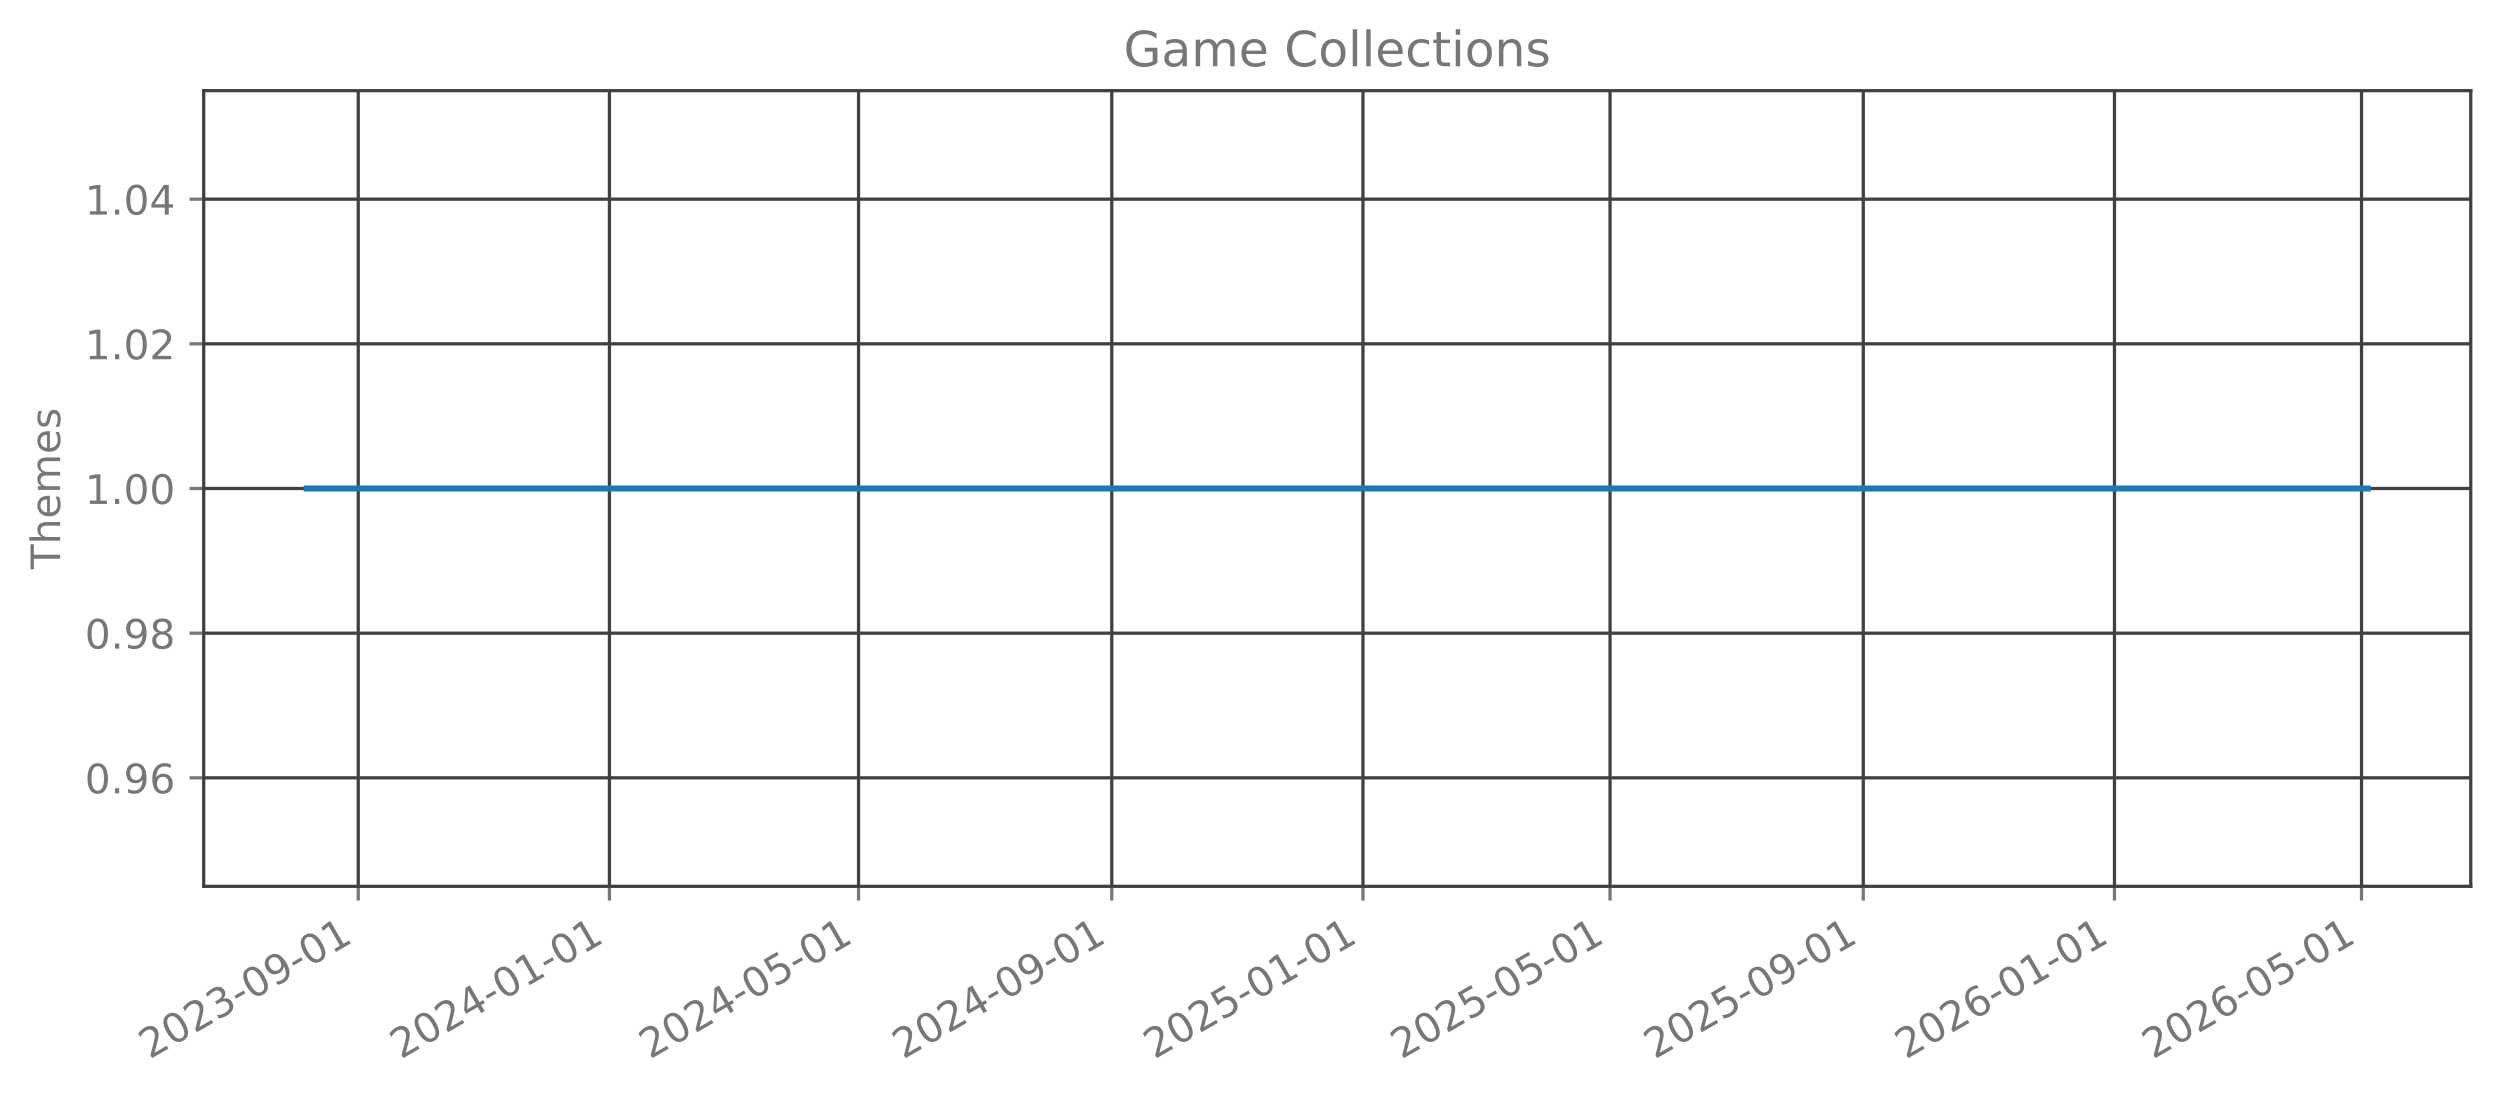
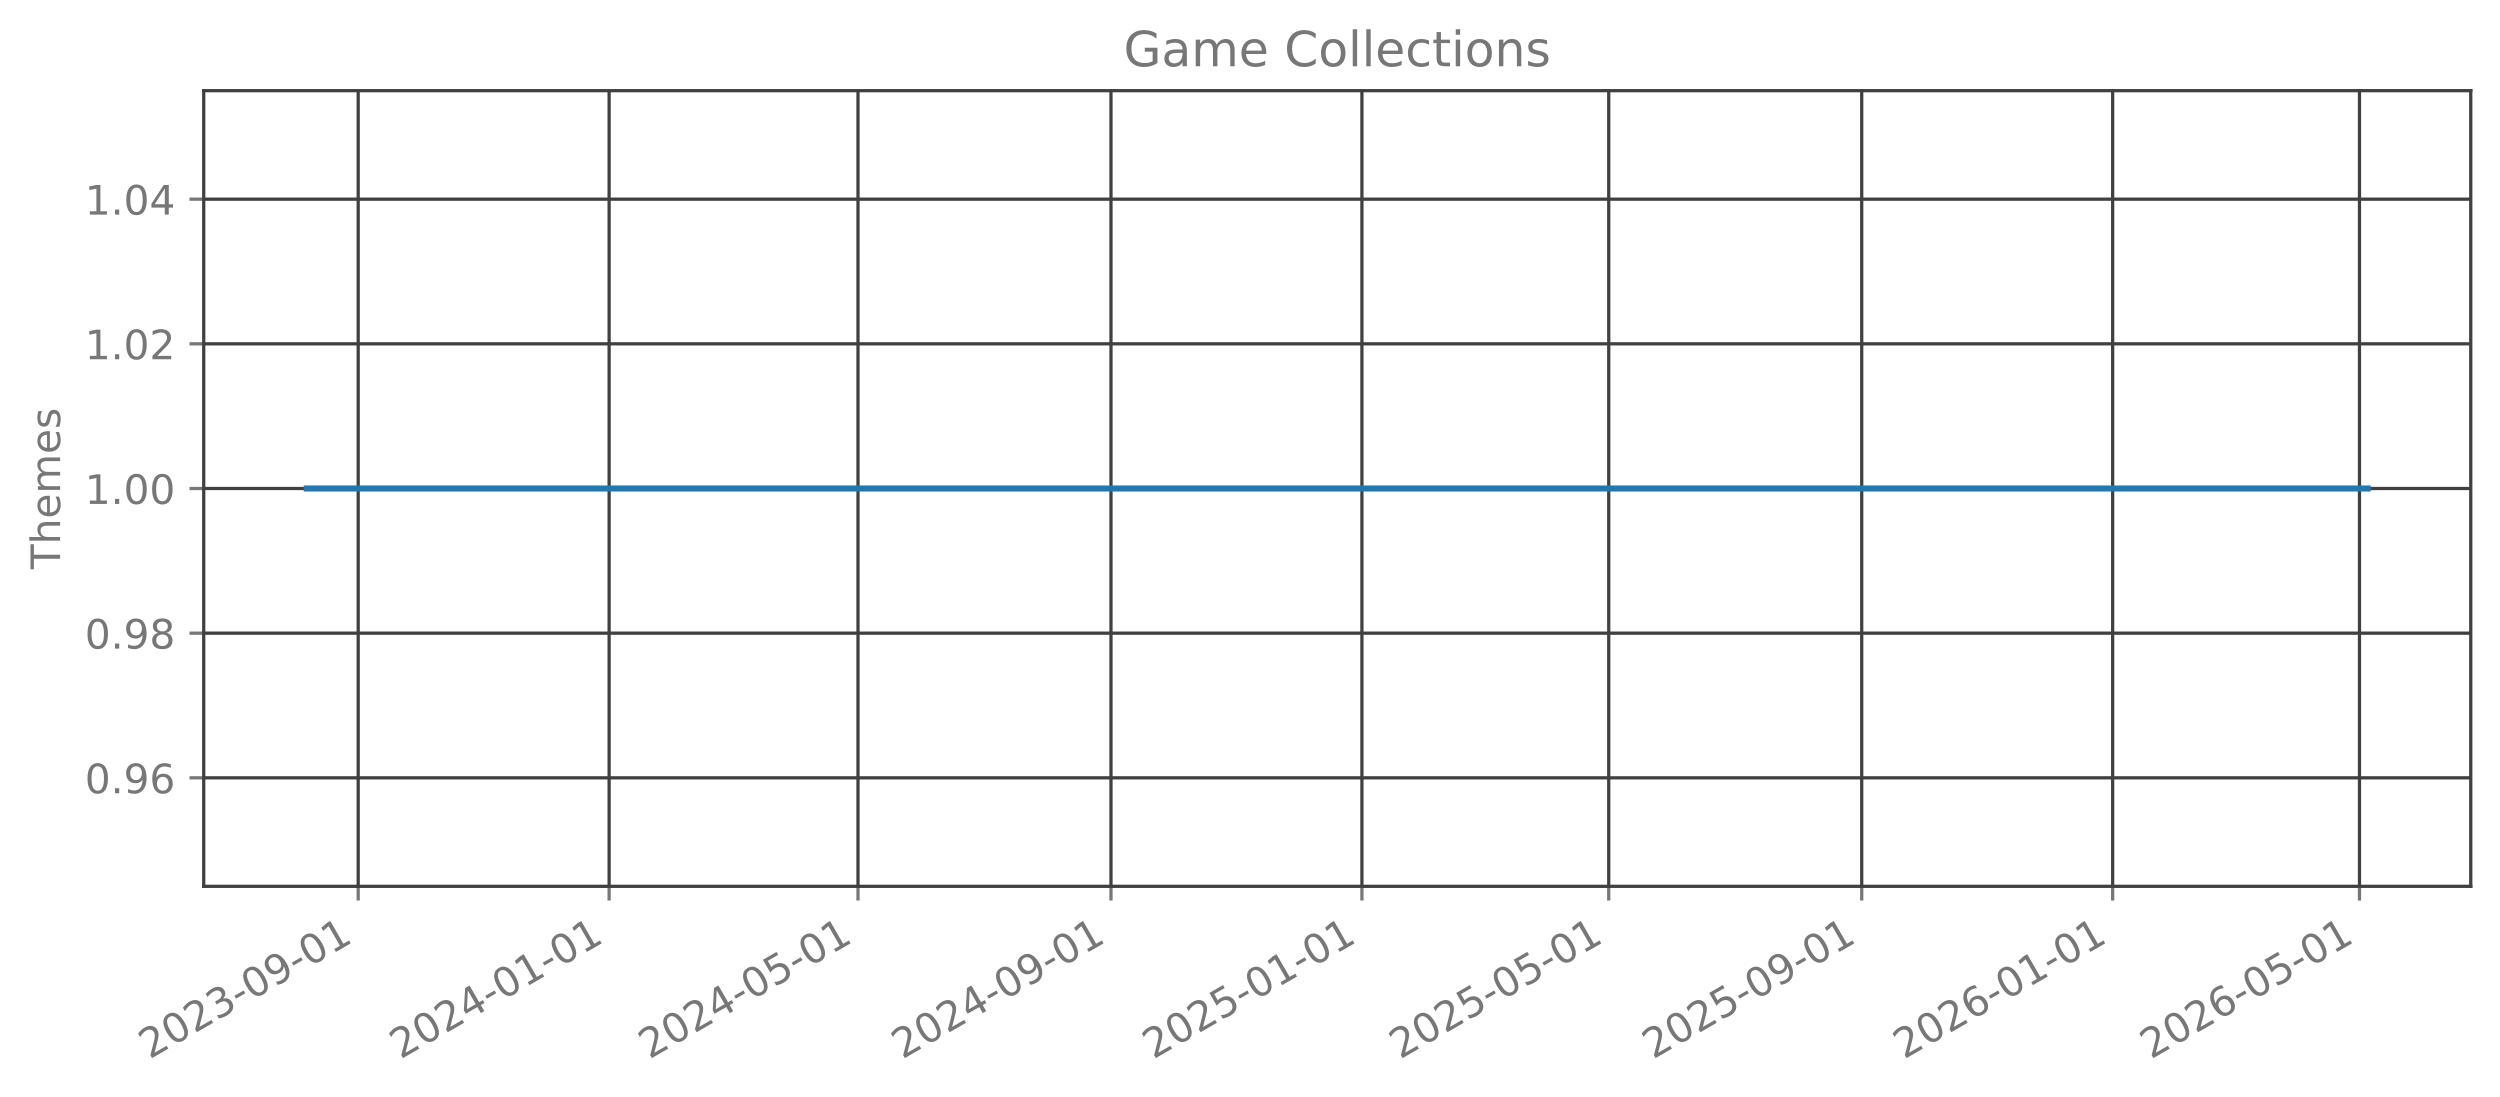
<svg xmlns="http://www.w3.org/2000/svg" xmlns:xlink="http://www.w3.org/1999/xlink" width="615.344pt" height="269.797pt" viewBox="0 0 615.344 269.797" version="1.1">
  <defs>
    <style type="text/css">*{stroke-linejoin: round; stroke-linecap: butt}</style>
  </defs>
  <g id="figure_1">
    <g id="patch_1">
      <path d="M 0 269.797  L 615.344 269.797  L 615.344 0  L 0 0  L 0 269.797  z " style="fill: none; opacity: 0" />
    </g>
    <g id="axes_1">
      <g id="patch_2">
        <path d="M 50.144 218.158  L 608.144 218.158  L 608.144 22.318  L 50.144 22.318  L 50.144 218.158  z " style="fill: none; opacity: 0" />
      </g>
      <g id="matplotlib.axis_1">
        <g id="xtick_1">
          <g id="line2d_1">
-             <path d="M 88.177 218.158  L 88.177 22.318  " clip-path="url(#p9035b9e50b)" style="fill: none; stroke: #404040; stroke-width: 0.8; stroke-linecap: square" />
+             <path d="M 88.164 218.158  L 88.164 22.318  " clip-path="url(#p56b63362e3)" style="fill: none; stroke: #404040; stroke-width: 0.8; stroke-linecap: square" />
          </g>
          <g id="line2d_2">
            <defs>
-               <path id="md0d5403c2d" d="M 0 0  L 0 3.5  " style="stroke: #777777; stroke-width: 0.8" />
+               <path id="m5170968fdf" d="M 0 0  L 0 3.5  " style="stroke: #777777; stroke-width: 0.8" />
            </defs>
            <g>
-               <use xlink:href="#md0d5403c2d" x="88.177" y="218.158" style="fill: #777777; stroke: #777777; stroke-width: 0.8" />
+               <use xlink:href="#m5170968fdf" x="88.164" y="218.158" style="fill: #777777; stroke: #777777; stroke-width: 0.8" />
            </g>
          </g>
          <g id="text_1">
-             <g style="fill: #777777" transform="translate(36.80708 260.7964) rotate(-30) scale(0.1 -0.1)">
+             <g style="fill: #777777" transform="translate(36.79444 260.7964) rotate(-30) scale(0.1 -0.1)">
              <defs>
                <path id="DejaVuSans-32" d="M 1228 531  L 3431 531  L 3431 0  L 469 0  L 469 531  Q 828 903 1448 1529  Q 2069 2156 2228 2338  Q 2531 2678 2651 2914  Q 2772 3150 2772 3378  Q 2772 3750 2511 3984  Q 2250 4219 1831 4219  Q 1534 4219 1204 4116  Q 875 4013 500 3803  L 500 4441  Q 881 4594 1212 4672  Q 1544 4750 1819 4750  Q 2544 4750 2975 4387  Q 3406 4025 3406 3419  Q 3406 3131 3298 2873  Q 3191 2616 2906 2266  Q 2828 2175 2409 1742  Q 1991 1309 1228 531  z " transform="scale(0.015625)" />
                <path id="DejaVuSans-30" d="M 2034 4250  Q 1547 4250 1301 3770  Q 1056 3291 1056 2328  Q 1056 1369 1301 889  Q 1547 409 2034 409  Q 2525 409 2770 889  Q 3016 1369 3016 2328  Q 3016 3291 2770 3770  Q 2525 4250 2034 4250  z M 2034 4750  Q 2819 4750 3233 4129  Q 3647 3509 3647 2328  Q 3647 1150 3233 529  Q 2819 -91 2034 -91  Q 1250 -91 836 529  Q 422 1150 422 2328  Q 422 3509 836 4129  Q 1250 4750 2034 4750  z " transform="scale(0.015625)" />
                <path id="DejaVuSans-33" d="M 2597 2516  Q 3050 2419 3304 2112  Q 3559 1806 3559 1356  Q 3559 666 3084 287  Q 2609 -91 1734 -91  Q 1441 -91 1130 -33  Q 819 25 488 141  L 488 750  Q 750 597 1062 519  Q 1375 441 1716 441  Q 2309 441 2620 675  Q 2931 909 2931 1356  Q 2931 1769 2642 2001  Q 2353 2234 1838 2234  L 1294 2234  L 1294 2753  L 1863 2753  Q 2328 2753 2575 2939  Q 2822 3125 2822 3475  Q 2822 3834 2567 4026  Q 2313 4219 1838 4219  Q 1578 4219 1281 4162  Q 984 4106 628 3988  L 628 4550  Q 988 4650 1302 4700  Q 1616 4750 1894 4750  Q 2613 4750 3031 4423  Q 3450 4097 3450 3541  Q 3450 3153 3228 2886  Q 3006 2619 2597 2516  z " transform="scale(0.015625)" />
                <path id="DejaVuSans-2d" d="M 313 2009  L 1997 2009  L 1997 1497  L 313 1497  L 313 2009  z " transform="scale(0.015625)" />
                <path id="DejaVuSans-39" d="M 703 97  L 703 672  Q 941 559 1184 500  Q 1428 441 1663 441  Q 2288 441 2617 861  Q 2947 1281 2994 2138  Q 2813 1869 2534 1725  Q 2256 1581 1919 1581  Q 1219 1581 811 2004  Q 403 2428 403 3163  Q 403 3881 828 4315  Q 1253 4750 1959 4750  Q 2769 4750 3195 4129  Q 3622 3509 3622 2328  Q 3622 1225 3098 567  Q 2575 -91 1691 -91  Q 1453 -91 1209 -44  Q 966 3 703 97  z M 1959 2075  Q 2384 2075 2632 2365  Q 2881 2656 2881 3163  Q 2881 3666 2632 3958  Q 2384 4250 1959 4250  Q 1534 4250 1286 3958  Q 1038 3666 1038 3163  Q 1038 2656 1286 2365  Q 1534 2075 1959 2075  z " transform="scale(0.015625)" />
                <path id="DejaVuSans-31" d="M 794 531  L 1825 531  L 1825 4091  L 703 3866  L 703 4441  L 1819 4666  L 2450 4666  L 2450 531  L 3481 531  L 3481 0  L 794 0  L 794 531  z " transform="scale(0.015625)" />
              </defs>
              <use xlink:href="#DejaVuSans-32" />
              <use xlink:href="#DejaVuSans-30" transform="translate(63.62305 0)" />
              <use xlink:href="#DejaVuSans-32" transform="translate(127.2461 0)" />
              <use xlink:href="#DejaVuSans-33" transform="translate(190.8691 0)" />
              <use xlink:href="#DejaVuSans-2d" transform="translate(254.4922 0)" />
              <use xlink:href="#DejaVuSans-30" transform="translate(290.5762 0)" />
              <use xlink:href="#DejaVuSans-39" transform="translate(354.1992 0)" />
              <use xlink:href="#DejaVuSans-2d" transform="translate(417.8223 0)" />
              <use xlink:href="#DejaVuSans-30" transform="translate(453.9062 0)" />
              <use xlink:href="#DejaVuSans-31" transform="translate(517.5293 0)" />
            </g>
          </g>
        </g>
        <g id="xtick_2">
          <g id="line2d_3">
-             <path d="M 150.002 218.158  L 150.002 22.318  " clip-path="url(#p9035b9e50b)" style="fill: none; stroke: #404040; stroke-width: 0.8; stroke-linecap: square" />
+             <path d="M 149.928 218.158  L 149.928 22.318  " clip-path="url(#p56b63362e3)" style="fill: none; stroke: #404040; stroke-width: 0.8; stroke-linecap: square" />
          </g>
          <g id="line2d_4">
            <g>
-               <use xlink:href="#md0d5403c2d" x="150.002" y="218.158" style="fill: #777777; stroke: #777777; stroke-width: 0.8" />
+               <use xlink:href="#m5170968fdf" x="149.928" y="218.158" style="fill: #777777; stroke: #777777; stroke-width: 0.8" />
            </g>
          </g>
          <g id="text_2">
-             <g style="fill: #777777" transform="translate(98.63253 260.7964) rotate(-30) scale(0.1 -0.1)">
+             <g style="fill: #777777" transform="translate(98.55818 260.7964) rotate(-30) scale(0.1 -0.1)">
              <defs>
                <path id="DejaVuSans-34" d="M 2419 4116  L 825 1625  L 2419 1625  L 2419 4116  z M 2253 4666  L 3047 4666  L 3047 1625  L 3713 1625  L 3713 1100  L 3047 1100  L 3047 0  L 2419 0  L 2419 1100  L 313 1100  L 313 1709  L 2253 4666  z " transform="scale(0.015625)" />
              </defs>
              <use xlink:href="#DejaVuSans-32" />
              <use xlink:href="#DejaVuSans-30" transform="translate(63.62305 0)" />
              <use xlink:href="#DejaVuSans-32" transform="translate(127.2461 0)" />
              <use xlink:href="#DejaVuSans-34" transform="translate(190.8691 0)" />
              <use xlink:href="#DejaVuSans-2d" transform="translate(254.4922 0)" />
              <use xlink:href="#DejaVuSans-30" transform="translate(290.5762 0)" />
              <use xlink:href="#DejaVuSans-31" transform="translate(354.1992 0)" />
              <use xlink:href="#DejaVuSans-2d" transform="translate(417.8223 0)" />
              <use xlink:href="#DejaVuSans-30" transform="translate(453.9062 0)" />
              <use xlink:href="#DejaVuSans-31" transform="translate(517.5293 0)" />
            </g>
          </g>
        </g>
        <g id="xtick_3">
          <g id="line2d_5">
-             <path d="M 211.321 218.158  L 211.321 22.318  " clip-path="url(#p9035b9e50b)" style="fill: none; stroke: #404040; stroke-width: 0.8; stroke-linecap: square" />
+             <path d="M 211.185 218.158  L 211.185 22.318  " clip-path="url(#p56b63362e3)" style="fill: none; stroke: #404040; stroke-width: 0.8; stroke-linecap: square" />
          </g>
          <g id="line2d_6">
            <g>
-               <use xlink:href="#md0d5403c2d" x="211.321" y="218.158" style="fill: #777777; stroke: #777777; stroke-width: 0.8" />
+               <use xlink:href="#m5170968fdf" x="211.185" y="218.158" style="fill: #777777; stroke: #777777; stroke-width: 0.8" />
            </g>
          </g>
          <g id="text_3">
-             <g style="fill: #777777" transform="translate(159.9512 260.7964) rotate(-30) scale(0.1 -0.1)">
+             <g style="fill: #777777" transform="translate(159.8157 260.7964) rotate(-30) scale(0.1 -0.1)">
              <defs>
                <path id="DejaVuSans-35" d="M 691 4666  L 3169 4666  L 3169 4134  L 1269 4134  L 1269 2991  Q 1406 3038 1543 3061  Q 1681 3084 1819 3084  Q 2600 3084 3056 2656  Q 3513 2228 3513 1497  Q 3513 744 3044 326  Q 2575 -91 1722 -91  Q 1428 -91 1123 -41  Q 819 9 494 109  L 494 744  Q 775 591 1075 516  Q 1375 441 1709 441  Q 2250 441 2565 725  Q 2881 1009 2881 1497  Q 2881 1984 2565 2268  Q 2250 2553 1709 2553  Q 1456 2553 1204 2497  Q 953 2441 691 2322  L 691 4666  z " transform="scale(0.015625)" />
              </defs>
              <use xlink:href="#DejaVuSans-32" />
              <use xlink:href="#DejaVuSans-30" transform="translate(63.62305 0)" />
              <use xlink:href="#DejaVuSans-32" transform="translate(127.2461 0)" />
              <use xlink:href="#DejaVuSans-34" transform="translate(190.8691 0)" />
              <use xlink:href="#DejaVuSans-2d" transform="translate(254.4922 0)" />
              <use xlink:href="#DejaVuSans-30" transform="translate(290.5762 0)" />
              <use xlink:href="#DejaVuSans-35" transform="translate(354.1992 0)" />
              <use xlink:href="#DejaVuSans-2d" transform="translate(417.8223 0)" />
              <use xlink:href="#DejaVuSans-30" transform="translate(453.9062 0)" />
              <use xlink:href="#DejaVuSans-31" transform="translate(517.5293 0)" />
            </g>
          </g>
        </g>
        <g id="xtick_4">
          <g id="line2d_7">
-             <path d="M 273.653 218.158  L 273.653 22.318  " clip-path="url(#p9035b9e50b)" style="fill: none; stroke: #404040; stroke-width: 0.8; stroke-linecap: square" />
+             <path d="M 273.455 218.158  L 273.455 22.318  " clip-path="url(#p56b63362e3)" style="fill: none; stroke: #404040; stroke-width: 0.8; stroke-linecap: square" />
          </g>
          <g id="line2d_8">
            <g>
-               <use xlink:href="#md0d5403c2d" x="273.653" y="218.158" style="fill: #777777; stroke: #777777; stroke-width: 0.8" />
+               <use xlink:href="#m5170968fdf" x="273.455" y="218.158" style="fill: #777777; stroke: #777777; stroke-width: 0.8" />
            </g>
          </g>
          <g id="text_4">
-             <g style="fill: #777777" transform="translate(222.2834 260.7964) rotate(-30) scale(0.1 -0.1)">
+             <g style="fill: #777777" transform="translate(222.0857 260.7964) rotate(-30) scale(0.1 -0.1)">
              <use xlink:href="#DejaVuSans-32" />
              <use xlink:href="#DejaVuSans-30" transform="translate(63.62305 0)" />
              <use xlink:href="#DejaVuSans-32" transform="translate(127.2461 0)" />
              <use xlink:href="#DejaVuSans-34" transform="translate(190.8691 0)" />
              <use xlink:href="#DejaVuSans-2d" transform="translate(254.4922 0)" />
              <use xlink:href="#DejaVuSans-30" transform="translate(290.5762 0)" />
              <use xlink:href="#DejaVuSans-39" transform="translate(354.1992 0)" />
              <use xlink:href="#DejaVuSans-2d" transform="translate(417.8223 0)" />
              <use xlink:href="#DejaVuSans-30" transform="translate(453.9062 0)" />
              <use xlink:href="#DejaVuSans-31" transform="translate(517.5293 0)" />
            </g>
          </g>
        </g>
        <g id="xtick_5">
          <g id="line2d_9">
-             <path d="M 335.478 218.158  L 335.478 22.318  " clip-path="url(#p9035b9e50b)" style="fill: none; stroke: #404040; stroke-width: 0.8; stroke-linecap: square" />
+             <path d="M 335.219 218.158  L 335.219 22.318  " clip-path="url(#p56b63362e3)" style="fill: none; stroke: #404040; stroke-width: 0.8; stroke-linecap: square" />
          </g>
          <g id="line2d_10">
            <g>
-               <use xlink:href="#md0d5403c2d" x="335.478" y="218.158" style="fill: #777777; stroke: #777777; stroke-width: 0.8" />
+               <use xlink:href="#m5170968fdf" x="335.219" y="218.158" style="fill: #777777; stroke: #777777; stroke-width: 0.8" />
            </g>
          </g>
          <g id="text_5">
-             <g style="fill: #777777" transform="translate(284.1089 260.7964) rotate(-30) scale(0.1 -0.1)">
+             <g style="fill: #777777" transform="translate(283.8494 260.7964) rotate(-30) scale(0.1 -0.1)">
              <use xlink:href="#DejaVuSans-32" />
              <use xlink:href="#DejaVuSans-30" transform="translate(63.62305 0)" />
              <use xlink:href="#DejaVuSans-32" transform="translate(127.2461 0)" />
              <use xlink:href="#DejaVuSans-35" transform="translate(190.8691 0)" />
              <use xlink:href="#DejaVuSans-2d" transform="translate(254.4922 0)" />
              <use xlink:href="#DejaVuSans-30" transform="translate(290.5762 0)" />
              <use xlink:href="#DejaVuSans-31" transform="translate(354.1992 0)" />
              <use xlink:href="#DejaVuSans-2d" transform="translate(417.8223 0)" />
              <use xlink:href="#DejaVuSans-30" transform="translate(453.9062 0)" />
              <use xlink:href="#DejaVuSans-31" transform="translate(517.5293 0)" />
            </g>
          </g>
        </g>
        <g id="xtick_6">
          <g id="line2d_11">
-             <path d="M 396.29 218.158  L 396.29 22.318  " clip-path="url(#p9035b9e50b)" style="fill: none; stroke: #404040; stroke-width: 0.8; stroke-linecap: square" />
+             <path d="M 395.97 218.158  L 395.97 22.318  " clip-path="url(#p56b63362e3)" style="fill: none; stroke: #404040; stroke-width: 0.8; stroke-linecap: square" />
          </g>
          <g id="line2d_12">
            <g>
-               <use xlink:href="#md0d5403c2d" x="396.29" y="218.158" style="fill: #777777; stroke: #777777; stroke-width: 0.8" />
+               <use xlink:href="#m5170968fdf" x="395.97" y="218.158" style="fill: #777777; stroke: #777777; stroke-width: 0.8" />
            </g>
          </g>
          <g id="text_6">
-             <g style="fill: #777777" transform="translate(344.9208 260.7964) rotate(-30) scale(0.1 -0.1)">
+             <g style="fill: #777777" transform="translate(344.6006 260.7964) rotate(-30) scale(0.1 -0.1)">
              <use xlink:href="#DejaVuSans-32" />
              <use xlink:href="#DejaVuSans-30" transform="translate(63.62305 0)" />
              <use xlink:href="#DejaVuSans-32" transform="translate(127.2461 0)" />
              <use xlink:href="#DejaVuSans-35" transform="translate(190.8691 0)" />
              <use xlink:href="#DejaVuSans-2d" transform="translate(254.4922 0)" />
              <use xlink:href="#DejaVuSans-30" transform="translate(290.5762 0)" />
              <use xlink:href="#DejaVuSans-35" transform="translate(354.1992 0)" />
              <use xlink:href="#DejaVuSans-2d" transform="translate(417.8223 0)" />
              <use xlink:href="#DejaVuSans-30" transform="translate(453.9062 0)" />
              <use xlink:href="#DejaVuSans-31" transform="translate(517.5293 0)" />
            </g>
          </g>
        </g>
        <g id="xtick_7">
          <g id="line2d_13">
-             <path d="M 458.622 218.158  L 458.622 22.318  " clip-path="url(#p9035b9e50b)" style="fill: none; stroke: #404040; stroke-width: 0.8; stroke-linecap: square" />
+             <path d="M 458.24 218.158  L 458.24 22.318  " clip-path="url(#p56b63362e3)" style="fill: none; stroke: #404040; stroke-width: 0.8; stroke-linecap: square" />
          </g>
          <g id="line2d_14">
            <g>
-               <use xlink:href="#md0d5403c2d" x="458.622" y="218.158" style="fill: #777777; stroke: #777777; stroke-width: 0.8" />
+               <use xlink:href="#m5170968fdf" x="458.24" y="218.158" style="fill: #777777; stroke: #777777; stroke-width: 0.8" />
            </g>
          </g>
          <g id="text_7">
-             <g style="fill: #777777" transform="translate(407.253 260.7964) rotate(-30) scale(0.1 -0.1)">
+             <g style="fill: #777777" transform="translate(406.8707 260.7964) rotate(-30) scale(0.1 -0.1)">
              <use xlink:href="#DejaVuSans-32" />
              <use xlink:href="#DejaVuSans-30" transform="translate(63.62305 0)" />
              <use xlink:href="#DejaVuSans-32" transform="translate(127.2461 0)" />
              <use xlink:href="#DejaVuSans-35" transform="translate(190.8691 0)" />
              <use xlink:href="#DejaVuSans-2d" transform="translate(254.4922 0)" />
              <use xlink:href="#DejaVuSans-30" transform="translate(290.5762 0)" />
              <use xlink:href="#DejaVuSans-39" transform="translate(354.1992 0)" />
              <use xlink:href="#DejaVuSans-2d" transform="translate(417.8223 0)" />
              <use xlink:href="#DejaVuSans-30" transform="translate(453.9062 0)" />
              <use xlink:href="#DejaVuSans-31" transform="translate(517.5293 0)" />
            </g>
          </g>
        </g>
        <g id="xtick_8">
          <g id="line2d_15">
-             <path d="M 520.448 218.158  L 520.448 22.318  " clip-path="url(#p9035b9e50b)" style="fill: none; stroke: #404040; stroke-width: 0.8; stroke-linecap: square" />
+             <path d="M 520.004 218.158  L 520.004 22.318  " clip-path="url(#p56b63362e3)" style="fill: none; stroke: #404040; stroke-width: 0.8; stroke-linecap: square" />
          </g>
          <g id="line2d_16">
            <g>
-               <use xlink:href="#md0d5403c2d" x="520.448" y="218.158" style="fill: #777777; stroke: #777777; stroke-width: 0.8" />
+               <use xlink:href="#m5170968fdf" x="520.004" y="218.158" style="fill: #777777; stroke: #777777; stroke-width: 0.8" />
            </g>
          </g>
          <g id="text_8">
-             <g style="fill: #777777" transform="translate(469.0784 260.7964) rotate(-30) scale(0.1 -0.1)">
+             <g style="fill: #777777" transform="translate(468.6344 260.7964) rotate(-30) scale(0.1 -0.1)">
              <defs>
                <path id="DejaVuSans-36" d="M 2113 2584  Q 1688 2584 1439 2293  Q 1191 2003 1191 1497  Q 1191 994 1439 701  Q 1688 409 2113 409  Q 2538 409 2786 701  Q 3034 994 3034 1497  Q 3034 2003 2786 2293  Q 2538 2584 2113 2584  z M 3366 4563  L 3366 3988  Q 3128 4100 2886 4159  Q 2644 4219 2406 4219  Q 1781 4219 1451 3797  Q 1122 3375 1075 2522  Q 1259 2794 1537 2939  Q 1816 3084 2150 3084  Q 2853 3084 3261 2657  Q 3669 2231 3669 1497  Q 3669 778 3244 343  Q 2819 -91 2113 -91  Q 1303 -91 875 529  Q 447 1150 447 2328  Q 447 3434 972 4092  Q 1497 4750 2381 4750  Q 2619 4750 2861 4703  Q 3103 4656 3366 4563  z " transform="scale(0.015625)" />
              </defs>
              <use xlink:href="#DejaVuSans-32" />
              <use xlink:href="#DejaVuSans-30" transform="translate(63.62305 0)" />
              <use xlink:href="#DejaVuSans-32" transform="translate(127.2461 0)" />
              <use xlink:href="#DejaVuSans-36" transform="translate(190.8691 0)" />
              <use xlink:href="#DejaVuSans-2d" transform="translate(254.4922 0)" />
              <use xlink:href="#DejaVuSans-30" transform="translate(290.5762 0)" />
              <use xlink:href="#DejaVuSans-31" transform="translate(354.1992 0)" />
              <use xlink:href="#DejaVuSans-2d" transform="translate(417.8223 0)" />
              <use xlink:href="#DejaVuSans-30" transform="translate(453.9062 0)" />
              <use xlink:href="#DejaVuSans-31" transform="translate(517.5293 0)" />
            </g>
          </g>
        </g>
        <g id="xtick_9">
          <g id="line2d_17">
-             <path d="M 581.26 218.158  L 581.26 22.318  " clip-path="url(#p9035b9e50b)" style="fill: none; stroke: #404040; stroke-width: 0.8; stroke-linecap: square" />
+             <path d="M 580.755 218.158  L 580.755 22.318  " clip-path="url(#p56b63362e3)" style="fill: none; stroke: #404040; stroke-width: 0.8; stroke-linecap: square" />
          </g>
          <g id="line2d_18">
            <g>
-               <use xlink:href="#md0d5403c2d" x="581.26" y="218.158" style="fill: #777777; stroke: #777777; stroke-width: 0.8" />
+               <use xlink:href="#m5170968fdf" x="580.755" y="218.158" style="fill: #777777; stroke: #777777; stroke-width: 0.8" />
            </g>
          </g>
          <g id="text_9">
-             <g style="fill: #777777" transform="translate(529.8904 260.7964) rotate(-30) scale(0.1 -0.1)">
+             <g style="fill: #777777" transform="translate(529.3856 260.7964) rotate(-30) scale(0.1 -0.1)">
              <use xlink:href="#DejaVuSans-32" />
              <use xlink:href="#DejaVuSans-30" transform="translate(63.62305 0)" />
              <use xlink:href="#DejaVuSans-32" transform="translate(127.2461 0)" />
              <use xlink:href="#DejaVuSans-36" transform="translate(190.8691 0)" />
              <use xlink:href="#DejaVuSans-2d" transform="translate(254.4922 0)" />
              <use xlink:href="#DejaVuSans-30" transform="translate(290.5762 0)" />
              <use xlink:href="#DejaVuSans-35" transform="translate(354.1992 0)" />
              <use xlink:href="#DejaVuSans-2d" transform="translate(417.8223 0)" />
              <use xlink:href="#DejaVuSans-30" transform="translate(453.9062 0)" />
              <use xlink:href="#DejaVuSans-31" transform="translate(517.5293 0)" />
            </g>
          </g>
        </g>
      </g>
      <g id="matplotlib.axis_2">
        <g id="ytick_1">
          <g id="line2d_19">
-             <path d="M 50.144 191.453  L 608.144 191.453  " clip-path="url(#p9035b9e50b)" style="fill: none; stroke: #404040; stroke-width: 0.8; stroke-linecap: square" />
+             <path d="M 50.144 191.453  L 608.144 191.453  " clip-path="url(#p56b63362e3)" style="fill: none; stroke: #404040; stroke-width: 0.8; stroke-linecap: square" />
          </g>
          <g id="line2d_20">
            <defs>
-               <path id="mb88193c501" d="M 0 0  L -3.5 0  " style="stroke: #777777; stroke-width: 0.8" />
+               <path id="m302b43678b" d="M 0 0  L -3.5 0  " style="stroke: #777777; stroke-width: 0.8" />
            </defs>
            <g>
-               <use xlink:href="#mb88193c501" x="50.144" y="191.453" style="fill: #777777; stroke: #777777; stroke-width: 0.8" />
+               <use xlink:href="#m302b43678b" x="50.144" y="191.453" style="fill: #777777; stroke: #777777; stroke-width: 0.8" />
            </g>
          </g>
          <g id="text_10">
            <g style="fill: #777777" transform="translate(20.87813 195.2519) scale(0.1 -0.1)">
              <defs>
                <path id="DejaVuSans-2e" d="M 684 794  L 1344 794  L 1344 0  L 684 0  L 684 794  z " transform="scale(0.015625)" />
              </defs>
              <use xlink:href="#DejaVuSans-30" />
              <use xlink:href="#DejaVuSans-2e" transform="translate(63.62305 0)" />
              <use xlink:href="#DejaVuSans-39" transform="translate(95.41016 0)" />
              <use xlink:href="#DejaVuSans-36" transform="translate(159.0332 0)" />
            </g>
          </g>
        </g>
        <g id="ytick_2">
          <g id="line2d_21">
-             <path d="M 50.144 155.845  L 608.144 155.845  " clip-path="url(#p9035b9e50b)" style="fill: none; stroke: #404040; stroke-width: 0.8; stroke-linecap: square" />
+             <path d="M 50.144 155.845  L 608.144 155.845  " clip-path="url(#p56b63362e3)" style="fill: none; stroke: #404040; stroke-width: 0.8; stroke-linecap: square" />
          </g>
          <g id="line2d_22">
            <g>
-               <use xlink:href="#mb88193c501" x="50.144" y="155.845" style="fill: #777777; stroke: #777777; stroke-width: 0.8" />
+               <use xlink:href="#m302b43678b" x="50.144" y="155.845" style="fill: #777777; stroke: #777777; stroke-width: 0.8" />
            </g>
          </g>
          <g id="text_11">
            <g style="fill: #777777" transform="translate(20.87813 159.6446) scale(0.1 -0.1)">
              <defs>
                <path id="DejaVuSans-38" d="M 2034 2216  Q 1584 2216 1326 1975  Q 1069 1734 1069 1313  Q 1069 891 1326 650  Q 1584 409 2034 409  Q 2484 409 2743 651  Q 3003 894 3003 1313  Q 3003 1734 2745 1975  Q 2488 2216 2034 2216  z M 1403 2484  Q 997 2584 770 2862  Q 544 3141 544 3541  Q 544 4100 942 4425  Q 1341 4750 2034 4750  Q 2731 4750 3128 4425  Q 3525 4100 3525 3541  Q 3525 3141 3298 2862  Q 3072 2584 2669 2484  Q 3125 2378 3379 2068  Q 3634 1759 3634 1313  Q 3634 634 3220 271  Q 2806 -91 2034 -91  Q 1263 -91 848 271  Q 434 634 434 1313  Q 434 1759 690 2068  Q 947 2378 1403 2484  z M 1172 3481  Q 1172 3119 1398 2916  Q 1625 2713 2034 2713  Q 2441 2713 2670 2916  Q 2900 3119 2900 3481  Q 2900 3844 2670 4047  Q 2441 4250 2034 4250  Q 1625 4250 1398 4047  Q 1172 3844 1172 3481  z " transform="scale(0.015625)" />
              </defs>
              <use xlink:href="#DejaVuSans-30" />
              <use xlink:href="#DejaVuSans-2e" transform="translate(63.62305 0)" />
              <use xlink:href="#DejaVuSans-39" transform="translate(95.41016 0)" />
              <use xlink:href="#DejaVuSans-38" transform="translate(159.0332 0)" />
            </g>
          </g>
        </g>
        <g id="ytick_3">
          <g id="line2d_23">
-             <path d="M 50.144 120.238  L 608.144 120.238  " clip-path="url(#p9035b9e50b)" style="fill: none; stroke: #404040; stroke-width: 0.8; stroke-linecap: square" />
+             <path d="M 50.144 120.238  L 608.144 120.238  " clip-path="url(#p56b63362e3)" style="fill: none; stroke: #404040; stroke-width: 0.8; stroke-linecap: square" />
          </g>
          <g id="line2d_24">
            <g>
-               <use xlink:href="#mb88193c501" x="50.144" y="120.238" style="fill: #777777; stroke: #777777; stroke-width: 0.8" />
+               <use xlink:href="#m302b43678b" x="50.144" y="120.238" style="fill: #777777; stroke: #777777; stroke-width: 0.8" />
            </g>
          </g>
          <g id="text_12">
            <g style="fill: #777777" transform="translate(20.87813 124.0373) scale(0.1 -0.1)">
              <use xlink:href="#DejaVuSans-31" />
              <use xlink:href="#DejaVuSans-2e" transform="translate(63.62305 0)" />
              <use xlink:href="#DejaVuSans-30" transform="translate(95.41016 0)" />
              <use xlink:href="#DejaVuSans-30" transform="translate(159.0332 0)" />
            </g>
          </g>
        </g>
        <g id="ytick_4">
          <g id="line2d_25">
-             <path d="M 50.144 84.631  L 608.144 84.631  " clip-path="url(#p9035b9e50b)" style="fill: none; stroke: #404040; stroke-width: 0.8; stroke-linecap: square" />
+             <path d="M 50.144 84.631  L 608.144 84.631  " clip-path="url(#p56b63362e3)" style="fill: none; stroke: #404040; stroke-width: 0.8; stroke-linecap: square" />
          </g>
          <g id="line2d_26">
            <g>
-               <use xlink:href="#mb88193c501" x="50.144" y="84.631" style="fill: #777777; stroke: #777777; stroke-width: 0.8" />
+               <use xlink:href="#m302b43678b" x="50.144" y="84.631" style="fill: #777777; stroke: #777777; stroke-width: 0.8" />
            </g>
          </g>
          <g id="text_13">
            <g style="fill: #777777" transform="translate(20.87813 88.43007) scale(0.1 -0.1)">
              <use xlink:href="#DejaVuSans-31" />
              <use xlink:href="#DejaVuSans-2e" transform="translate(63.62305 0)" />
              <use xlink:href="#DejaVuSans-30" transform="translate(95.41016 0)" />
              <use xlink:href="#DejaVuSans-32" transform="translate(159.0332 0)" />
            </g>
          </g>
        </g>
        <g id="ytick_5">
          <g id="line2d_27">
-             <path d="M 50.144 49.024  L 608.144 49.024  " clip-path="url(#p9035b9e50b)" style="fill: none; stroke: #404040; stroke-width: 0.8; stroke-linecap: square" />
+             <path d="M 50.144 49.024  L 608.144 49.024  " clip-path="url(#p56b63362e3)" style="fill: none; stroke: #404040; stroke-width: 0.8; stroke-linecap: square" />
          </g>
          <g id="line2d_28">
            <g>
-               <use xlink:href="#mb88193c501" x="50.144" y="49.024" style="fill: #777777; stroke: #777777; stroke-width: 0.8" />
+               <use xlink:href="#m302b43678b" x="50.144" y="49.024" style="fill: #777777; stroke: #777777; stroke-width: 0.8" />
            </g>
          </g>
          <g id="text_14">
            <g style="fill: #777777" transform="translate(20.87813 52.8228) scale(0.1 -0.1)">
              <use xlink:href="#DejaVuSans-31" />
              <use xlink:href="#DejaVuSans-2e" transform="translate(63.62305 0)" />
              <use xlink:href="#DejaVuSans-30" transform="translate(95.41016 0)" />
              <use xlink:href="#DejaVuSans-34" transform="translate(159.0332 0)" />
            </g>
          </g>
        </g>
        <g id="text_15">
          <g style="fill: #777777" transform="translate(14.79844 140.0889) rotate(-90) scale(0.1 -0.1)">
            <defs>
              <path id="DejaVuSans-54" d="M -19 4666  L 3928 4666  L 3928 4134  L 2272 4134  L 2272 0  L 1638 0  L 1638 4134  L -19 4134  L -19 4666  z " transform="scale(0.015625)" />
              <path id="DejaVuSans-68" d="M 3513 2113  L 3513 0  L 2938 0  L 2938 2094  Q 2938 2591 2744 2837  Q 2550 3084 2163 3084  Q 1697 3084 1428 2787  Q 1159 2491 1159 1978  L 1159 0  L 581 0  L 581 4863  L 1159 4863  L 1159 2956  Q 1366 3272 1645 3428  Q 1925 3584 2291 3584  Q 2894 3584 3203 3211  Q 3513 2838 3513 2113  z " transform="scale(0.015625)" />
              <path id="DejaVuSans-65" d="M 3597 1894  L 3597 1613  L 953 1613  Q 991 1019 1311 708  Q 1631 397 2203 397  Q 2534 397 2845 478  Q 3156 559 3463 722  L 3463 178  Q 3153 47 2828 -22  Q 2503 -91 2169 -91  Q 1331 -91 842 396  Q 353 884 353 1716  Q 353 2575 817 3079  Q 1281 3584 2069 3584  Q 2775 3584 3186 3129  Q 3597 2675 3597 1894  z M 3022 2063  Q 3016 2534 2758 2815  Q 2500 3097 2075 3097  Q 1594 3097 1305 2825  Q 1016 2553 972 2059  L 3022 2063  z " transform="scale(0.015625)" />
              <path id="DejaVuSans-6d" d="M 3328 2828  Q 3544 3216 3844 3400  Q 4144 3584 4550 3584  Q 5097 3584 5394 3201  Q 5691 2819 5691 2113  L 5691 0  L 5113 0  L 5113 2094  Q 5113 2597 4934 2840  Q 4756 3084 4391 3084  Q 3944 3084 3684 2787  Q 3425 2491 3425 1978  L 3425 0  L 2847 0  L 2847 2094  Q 2847 2600 2669 2842  Q 2491 3084 2119 3084  Q 1678 3084 1418 2786  Q 1159 2488 1159 1978  L 1159 0  L 581 0  L 581 3500  L 1159 3500  L 1159 2956  Q 1356 3278 1631 3431  Q 1906 3584 2284 3584  Q 2666 3584 2933 3390  Q 3200 3197 3328 2828  z " transform="scale(0.015625)" />
              <path id="DejaVuSans-73" d="M 2834 3397  L 2834 2853  Q 2591 2978 2328 3040  Q 2066 3103 1784 3103  Q 1356 3103 1142 2972  Q 928 2841 928 2578  Q 928 2378 1081 2264  Q 1234 2150 1697 2047  L 1894 2003  Q 2506 1872 2764 1633  Q 3022 1394 3022 966  Q 3022 478 2636 193  Q 2250 -91 1575 -91  Q 1294 -91 989 -36  Q 684 19 347 128  L 347 722  Q 666 556 975 473  Q 1284 391 1588 391  Q 1994 391 2212 530  Q 2431 669 2431 922  Q 2431 1156 2273 1281  Q 2116 1406 1581 1522  L 1381 1569  Q 847 1681 609 1914  Q 372 2147 372 2553  Q 372 3047 722 3315  Q 1072 3584 1716 3584  Q 2034 3584 2315 3537  Q 2597 3491 2834 3397  z " transform="scale(0.015625)" />
            </defs>
            <use xlink:href="#DejaVuSans-54" />
            <use xlink:href="#DejaVuSans-68" transform="translate(61.08398 0)" />
            <use xlink:href="#DejaVuSans-65" transform="translate(124.4629 0)" />
            <use xlink:href="#DejaVuSans-6d" transform="translate(185.9863 0)" />
            <use xlink:href="#DejaVuSans-65" transform="translate(283.3984 0)" />
            <use xlink:href="#DejaVuSans-73" transform="translate(344.9219 0)" />
          </g>
        </g>
      </g>
      <g id="line2d_29">
-         <path d="M 75.507 120.238  L 582.78 120.238  " clip-path="url(#p9035b9e50b)" style="fill: none; stroke: #1f77b4; stroke-width: 1.5; stroke-linecap: square" />
+         <path d="M 75.507 120.238  L 582.78 120.238  " clip-path="url(#p56b63362e3)" style="fill: none; stroke: #1f77b4; stroke-width: 1.5; stroke-linecap: square" />
      </g>
      <g id="patch_3">
        <path d="M 50.144 218.158  L 50.144 22.318  " style="fill: none; stroke: #404040; stroke-width: 0.8; stroke-linejoin: miter; stroke-linecap: square" />
      </g>
      <g id="patch_4">
        <path d="M 608.144 218.158  L 608.144 22.318  " style="fill: none; stroke: #404040; stroke-width: 0.8; stroke-linejoin: miter; stroke-linecap: square" />
      </g>
      <g id="patch_5">
        <path d="M 50.144 218.158  L 608.144 218.158  " style="fill: none; stroke: #404040; stroke-width: 0.8; stroke-linejoin: miter; stroke-linecap: square" />
      </g>
      <g id="patch_6">
        <path d="M 50.144 22.318  L 608.144 22.318  " style="fill: none; stroke: #404040; stroke-width: 0.8; stroke-linejoin: miter; stroke-linecap: square" />
      </g>
      <g id="text_16">
        <g style="fill: #777777" transform="translate(276.5706 16.31812) scale(0.12 -0.12)">
          <defs>
            <path id="DejaVuSans-47" d="M 3809 666  L 3809 1919  L 2778 1919  L 2778 2438  L 4434 2438  L 4434 434  Q 4069 175 3628 42  Q 3188 -91 2688 -91  Q 1594 -91 976 548  Q 359 1188 359 2328  Q 359 3472 976 4111  Q 1594 4750 2688 4750  Q 3144 4750 3555 4637  Q 3966 4525 4313 4306  L 4313 3634  Q 3963 3931 3569 4081  Q 3175 4231 2741 4231  Q 1884 4231 1454 3753  Q 1025 3275 1025 2328  Q 1025 1384 1454 906  Q 1884 428 2741 428  Q 3075 428 3337 486  Q 3600 544 3809 666  z " transform="scale(0.015625)" />
            <path id="DejaVuSans-61" d="M 2194 1759  Q 1497 1759 1228 1600  Q 959 1441 959 1056  Q 959 750 1161 570  Q 1363 391 1709 391  Q 2188 391 2477 730  Q 2766 1069 2766 1631  L 2766 1759  L 2194 1759  z M 3341 1997  L 3341 0  L 2766 0  L 2766 531  Q 2569 213 2275 61  Q 1981 -91 1556 -91  Q 1019 -91 701 211  Q 384 513 384 1019  Q 384 1609 779 1909  Q 1175 2209 1959 2209  L 2766 2209  L 2766 2266  Q 2766 2663 2505 2880  Q 2244 3097 1772 3097  Q 1472 3097 1187 3025  Q 903 2953 641 2809  L 641 3341  Q 956 3463 1253 3523  Q 1550 3584 1831 3584  Q 2591 3584 2966 3190  Q 3341 2797 3341 1997  z " transform="scale(0.015625)" />
            <path id="DejaVuSans-20" transform="scale(0.015625)" />
            <path id="DejaVuSans-43" d="M 4122 4306  L 4122 3641  Q 3803 3938 3442 4084  Q 3081 4231 2675 4231  Q 1875 4231 1450 3742  Q 1025 3253 1025 2328  Q 1025 1406 1450 917  Q 1875 428 2675 428  Q 3081 428 3442 575  Q 3803 722 4122 1019  L 4122 359  Q 3791 134 3420 21  Q 3050 -91 2638 -91  Q 1578 -91 968 557  Q 359 1206 359 2328  Q 359 3453 968 4101  Q 1578 4750 2638 4750  Q 3056 4750 3426 4639  Q 3797 4528 4122 4306  z " transform="scale(0.015625)" />
            <path id="DejaVuSans-6f" d="M 1959 3097  Q 1497 3097 1228 2736  Q 959 2375 959 1747  Q 959 1119 1226 758  Q 1494 397 1959 397  Q 2419 397 2687 759  Q 2956 1122 2956 1747  Q 2956 2369 2687 2733  Q 2419 3097 1959 3097  z M 1959 3584  Q 2709 3584 3137 3096  Q 3566 2609 3566 1747  Q 3566 888 3137 398  Q 2709 -91 1959 -91  Q 1206 -91 779 398  Q 353 888 353 1747  Q 353 2609 779 3096  Q 1206 3584 1959 3584  z " transform="scale(0.015625)" />
            <path id="DejaVuSans-6c" d="M 603 4863  L 1178 4863  L 1178 0  L 603 0  L 603 4863  z " transform="scale(0.015625)" />
            <path id="DejaVuSans-63" d="M 3122 3366  L 3122 2828  Q 2878 2963 2633 3030  Q 2388 3097 2138 3097  Q 1578 3097 1268 2742  Q 959 2388 959 1747  Q 959 1106 1268 751  Q 1578 397 2138 397  Q 2388 397 2633 464  Q 2878 531 3122 666  L 3122 134  Q 2881 22 2623 -34  Q 2366 -91 2075 -91  Q 1284 -91 818 406  Q 353 903 353 1747  Q 353 2603 823 3093  Q 1294 3584 2113 3584  Q 2378 3584 2631 3529  Q 2884 3475 3122 3366  z " transform="scale(0.015625)" />
            <path id="DejaVuSans-74" d="M 1172 4494  L 1172 3500  L 2356 3500  L 2356 3053  L 1172 3053  L 1172 1153  Q 1172 725 1289 603  Q 1406 481 1766 481  L 2356 481  L 2356 0  L 1766 0  Q 1100 0 847 248  Q 594 497 594 1153  L 594 3053  L 172 3053  L 172 3500  L 594 3500  L 594 4494  L 1172 4494  z " transform="scale(0.015625)" />
            <path id="DejaVuSans-69" d="M 603 3500  L 1178 3500  L 1178 0  L 603 0  L 603 3500  z M 603 4863  L 1178 4863  L 1178 4134  L 603 4134  L 603 4863  z " transform="scale(0.015625)" />
            <path id="DejaVuSans-6e" d="M 3513 2113  L 3513 0  L 2938 0  L 2938 2094  Q 2938 2591 2744 2837  Q 2550 3084 2163 3084  Q 1697 3084 1428 2787  Q 1159 2491 1159 1978  L 1159 0  L 581 0  L 581 3500  L 1159 3500  L 1159 2956  Q 1366 3272 1645 3428  Q 1925 3584 2291 3584  Q 2894 3584 3203 3211  Q 3513 2838 3513 2113  z " transform="scale(0.015625)" />
          </defs>
          <use xlink:href="#DejaVuSans-47" />
          <use xlink:href="#DejaVuSans-61" transform="translate(77.49023 0)" />
          <use xlink:href="#DejaVuSans-6d" transform="translate(138.7695 0)" />
          <use xlink:href="#DejaVuSans-65" transform="translate(236.1816 0)" />
          <use xlink:href="#DejaVuSans-20" transform="translate(297.7051 0)" />
          <use xlink:href="#DejaVuSans-43" transform="translate(329.4922 0)" />
          <use xlink:href="#DejaVuSans-6f" transform="translate(399.3164 0)" />
          <use xlink:href="#DejaVuSans-6c" transform="translate(460.498 0)" />
          <use xlink:href="#DejaVuSans-6c" transform="translate(488.2812 0)" />
          <use xlink:href="#DejaVuSans-65" transform="translate(516.0645 0)" />
          <use xlink:href="#DejaVuSans-63" transform="translate(577.5879 0)" />
          <use xlink:href="#DejaVuSans-74" transform="translate(632.5684 0)" />
          <use xlink:href="#DejaVuSans-69" transform="translate(671.7773 0)" />
          <use xlink:href="#DejaVuSans-6f" transform="translate(699.5605 0)" />
          <use xlink:href="#DejaVuSans-6e" transform="translate(760.7422 0)" />
          <use xlink:href="#DejaVuSans-73" transform="translate(824.1211 0)" />
        </g>
      </g>
    </g>
  </g>
  <defs>
-     <clipPath id="p9035b9e50b">
+     <clipPath id="p56b63362e3">
      <rect x="50.144" y="22.318" width="558" height="195.84" />
    </clipPath>
  </defs>
</svg>
